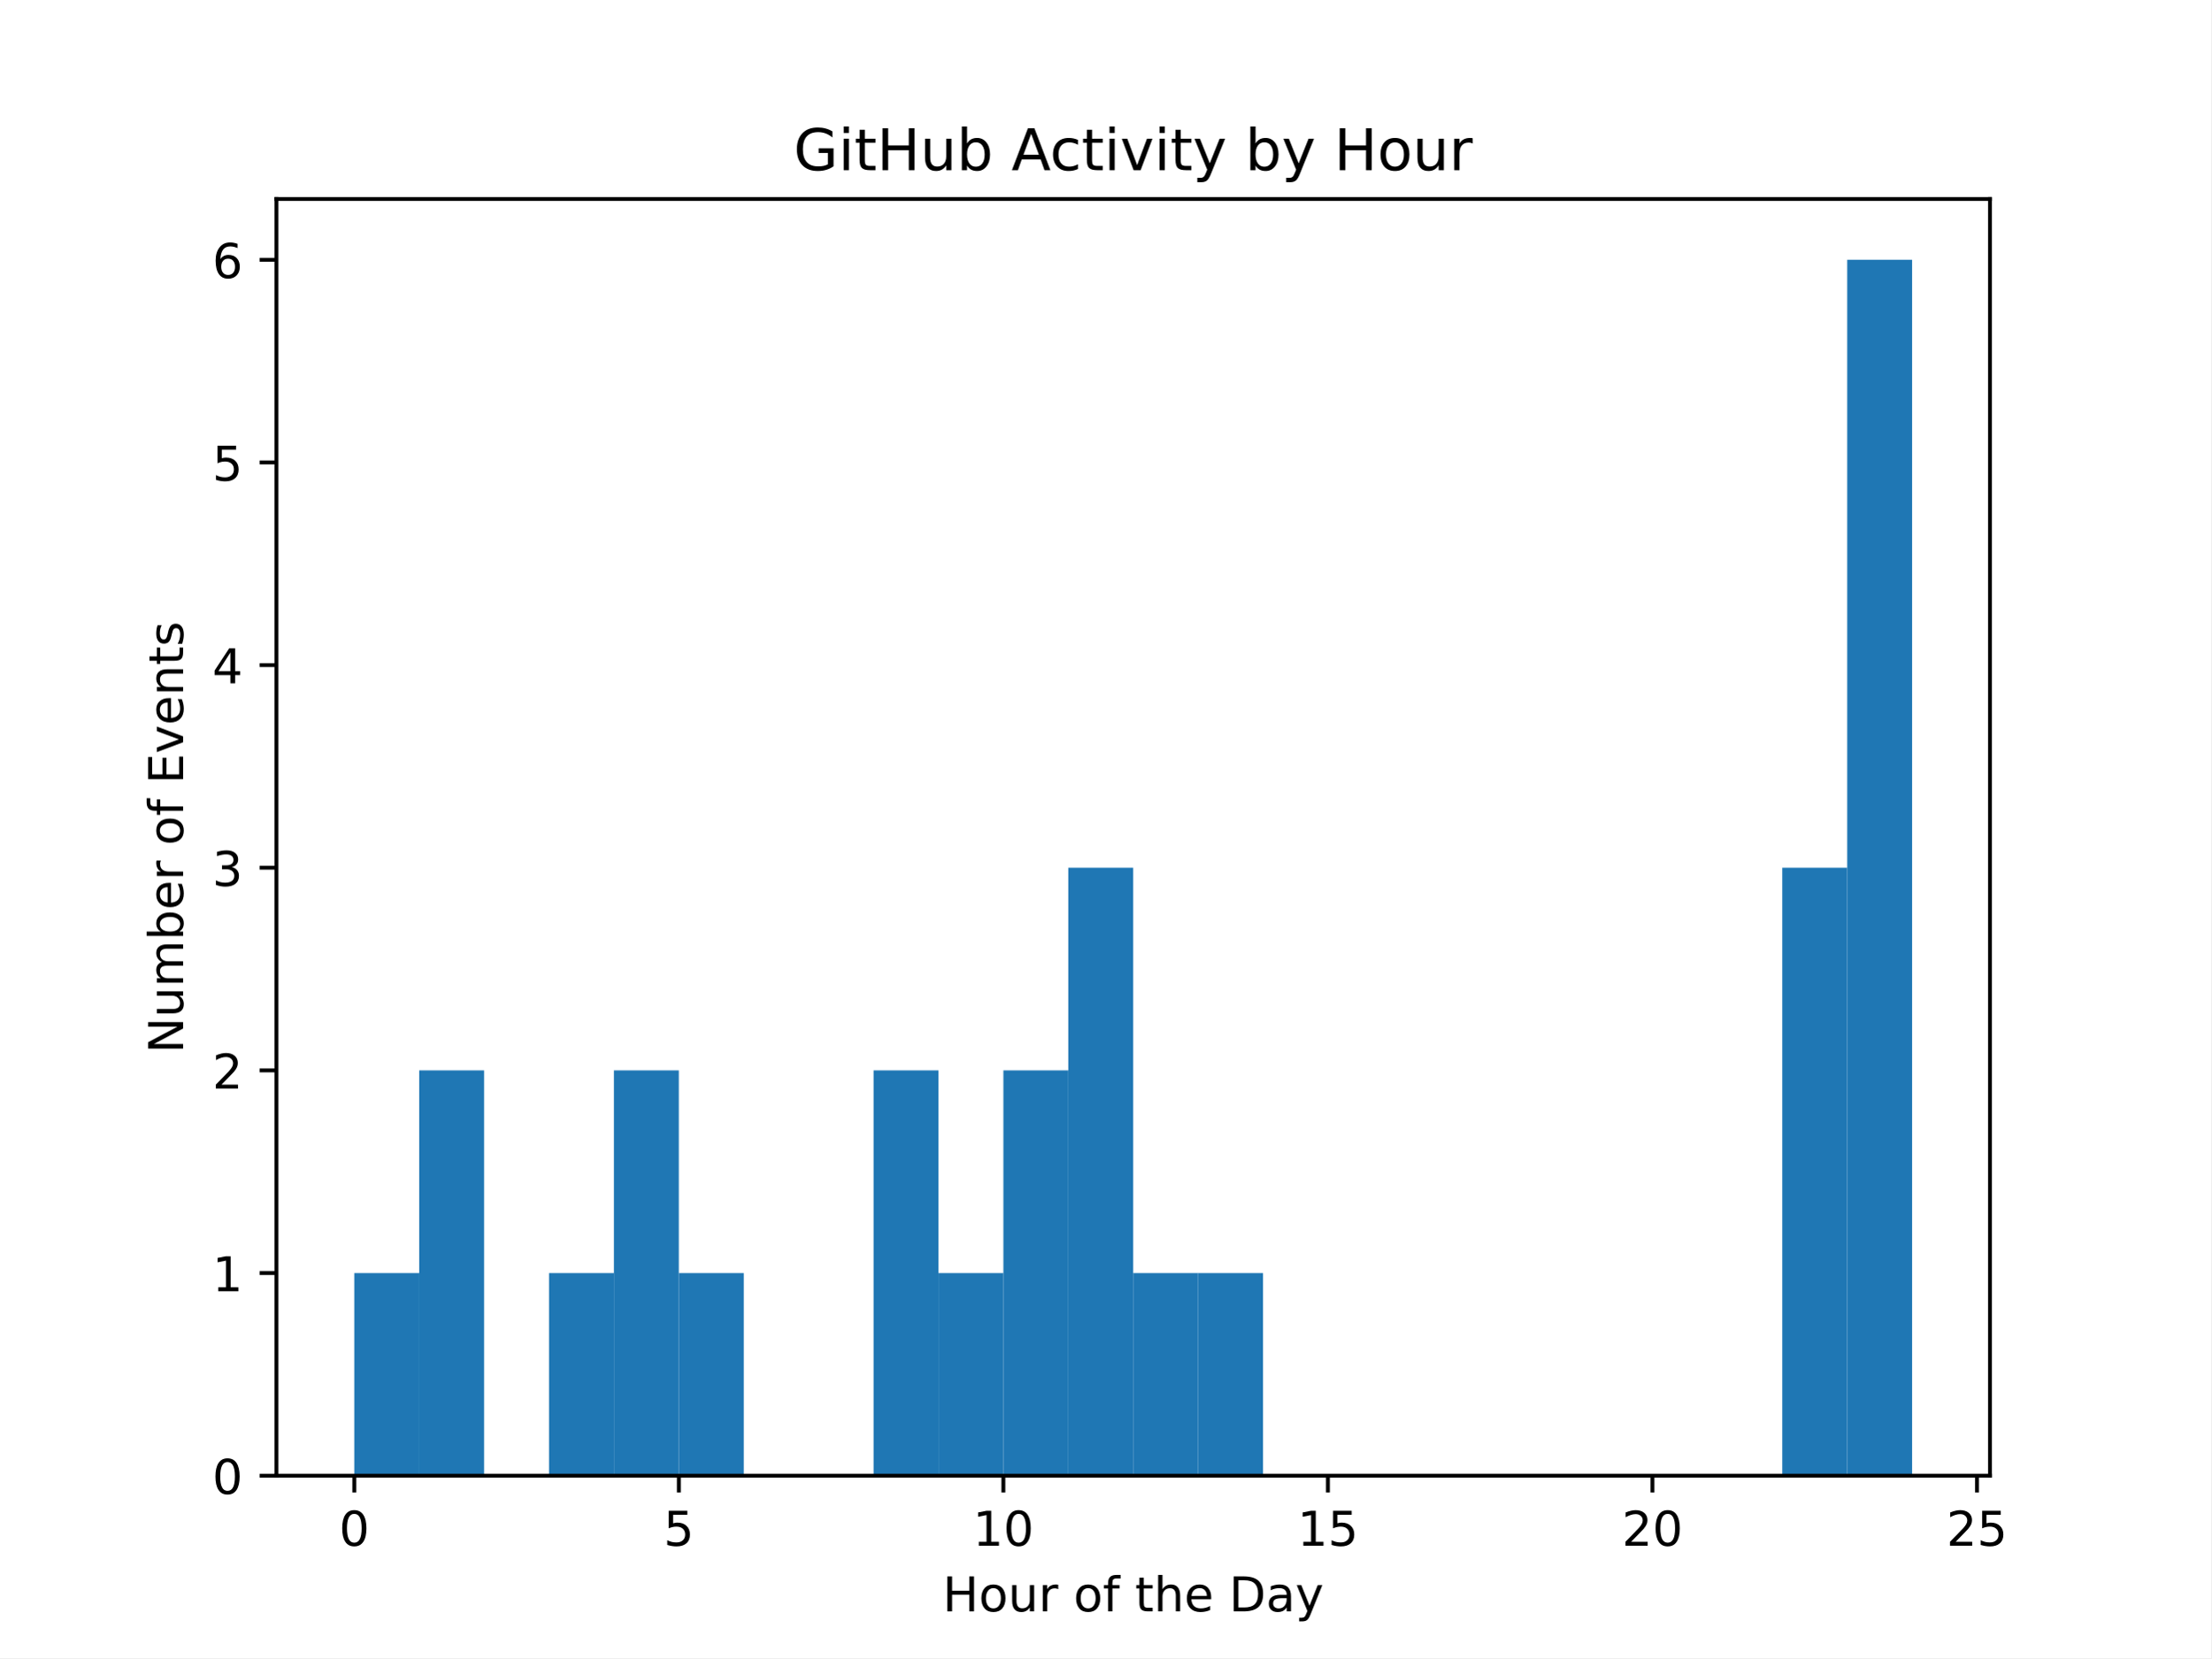
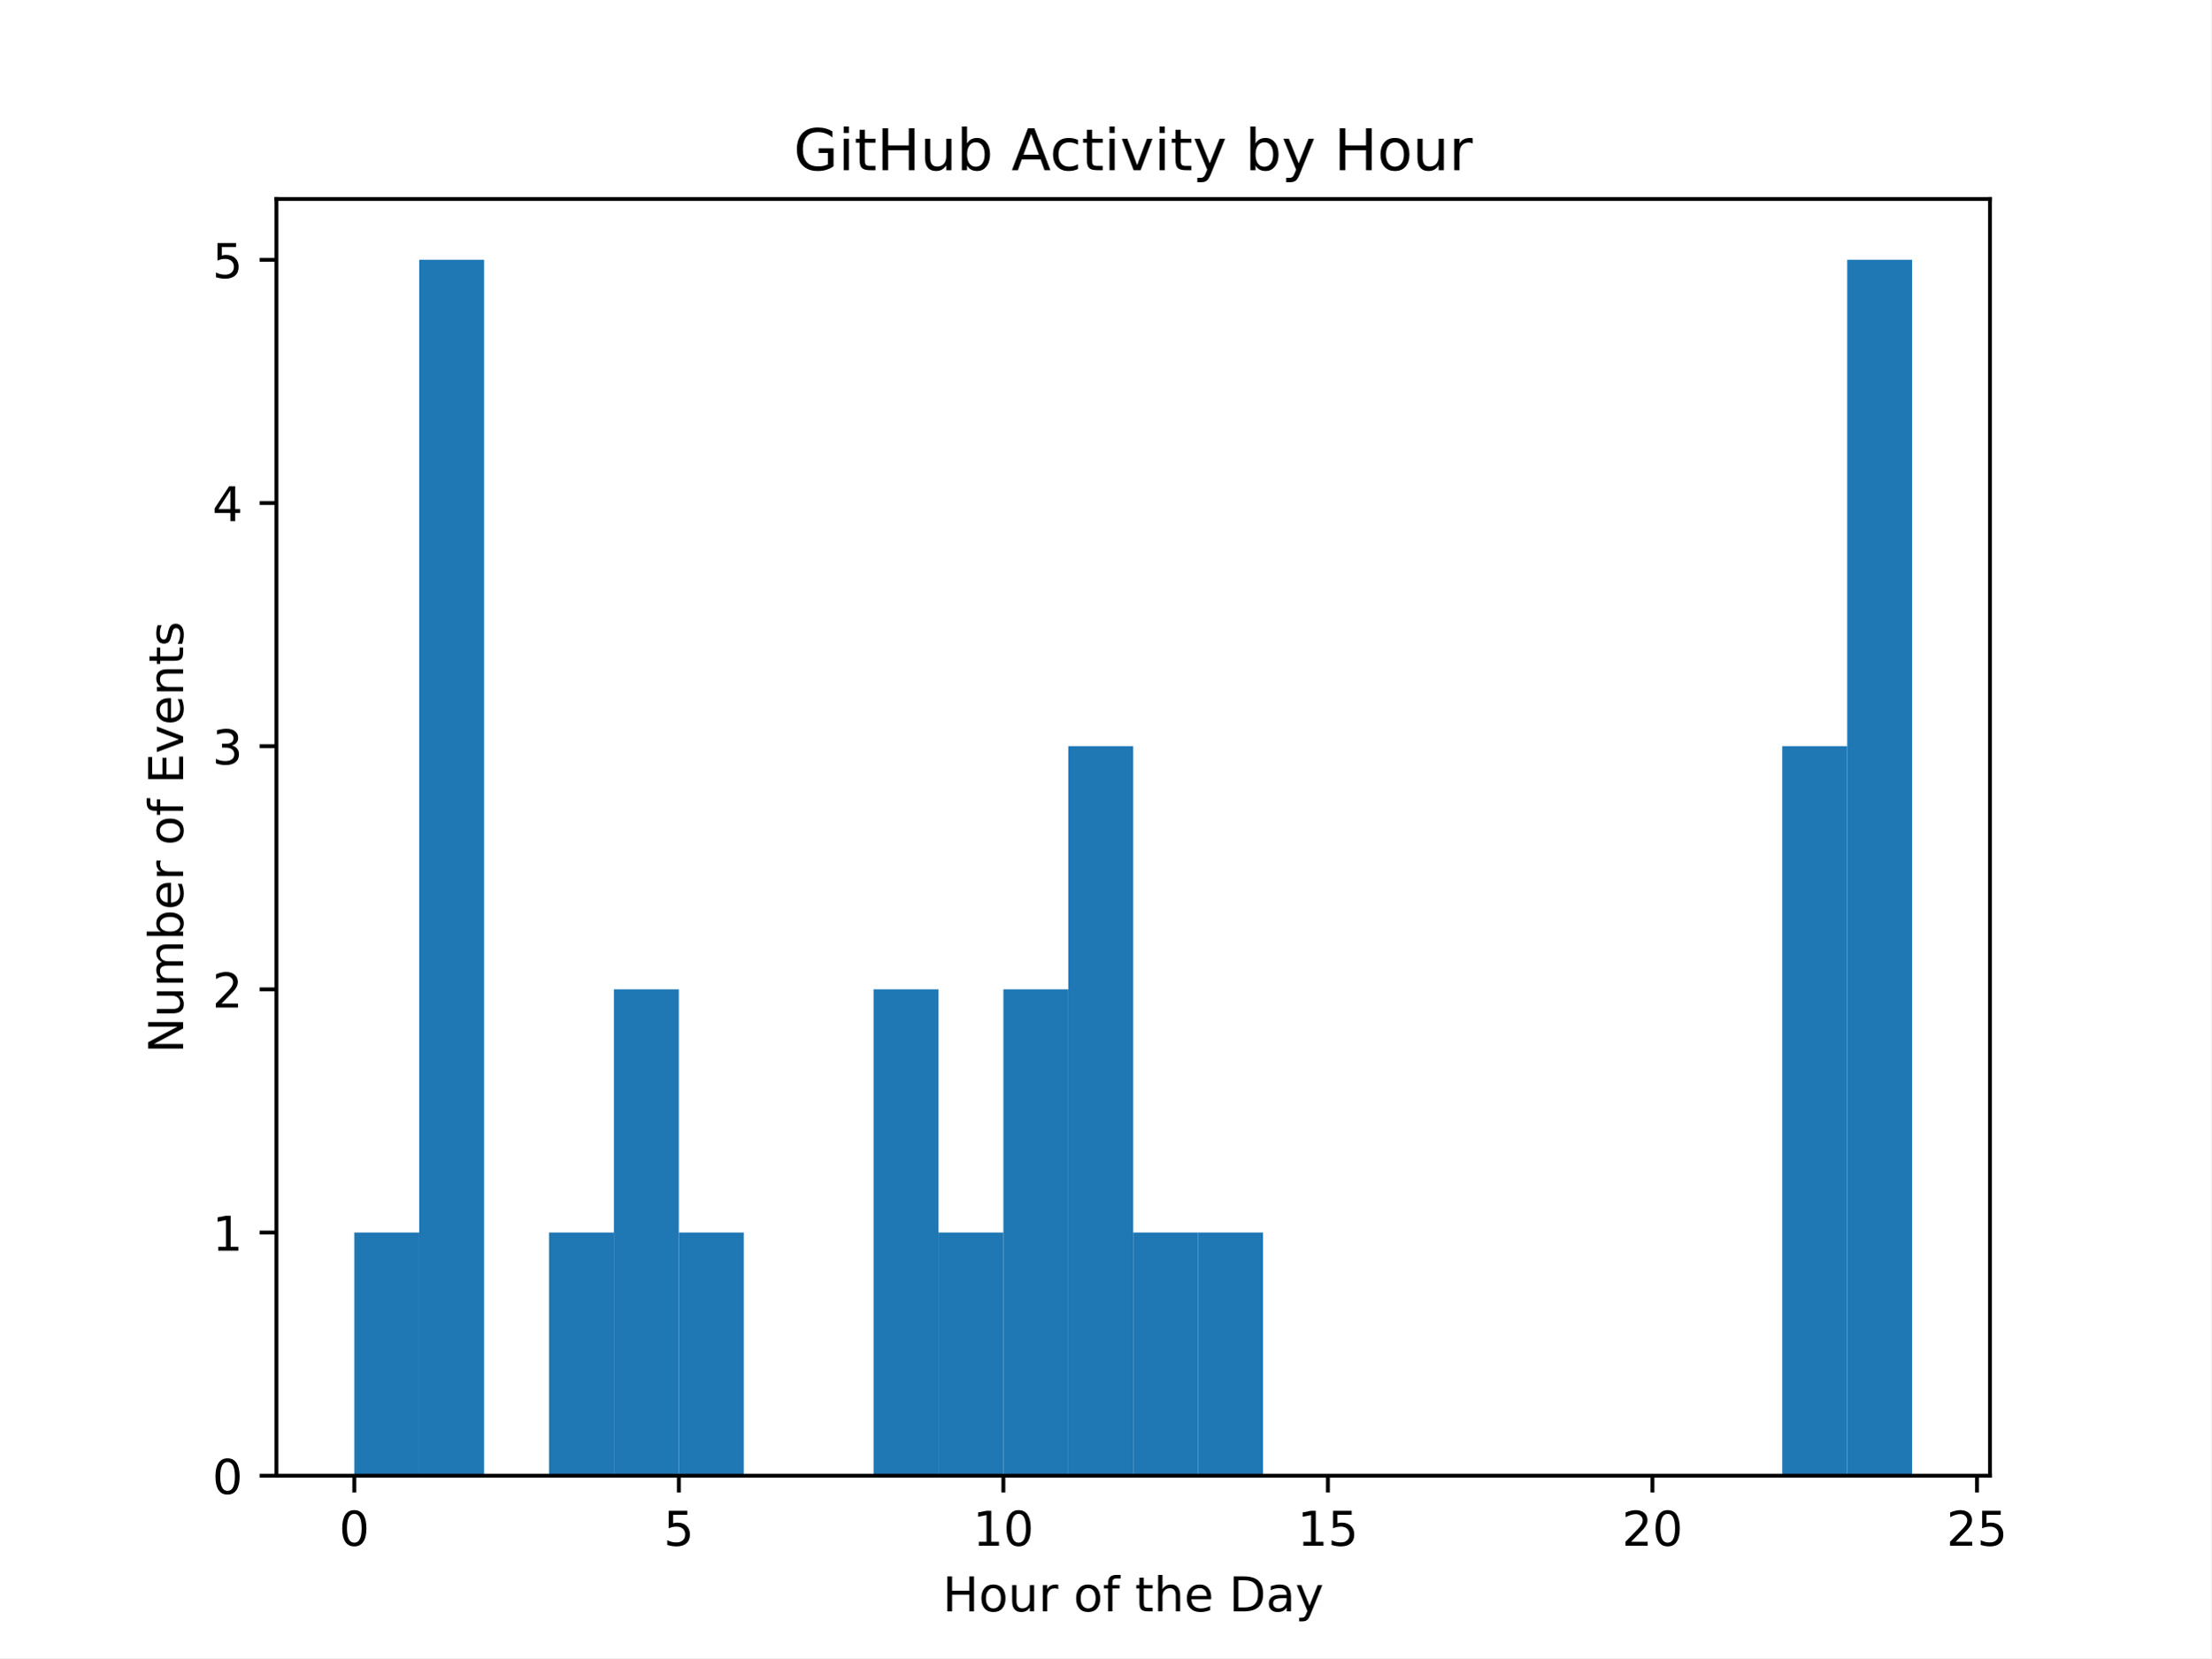
<svg xmlns="http://www.w3.org/2000/svg" xmlns:xlink="http://www.w3.org/1999/xlink" width="460.8pt" height="345.6pt" viewBox="0 0 460.8 345.6" version="1.1">
  <defs>
    <style type="text/css">*{stroke-linejoin: round; stroke-linecap: butt}</style>
  </defs>
  <g id="figure_1">
    <g id="patch_1">
      <path d="M 0 345.6  L 460.8 345.6  L 460.8 0  L 0 0  z " style="fill: #ffffff" />
    </g>
    <g id="axes_1">
      <g id="patch_2">
        <path d="M 57.6 307.584  L 414.72 307.584  L 414.72 41.472  L 57.6 41.472  z " style="fill: #ffffff" />
      </g>
      <g id="patch_3">
-         <path d="M 73.833 307.584  L 87.36 307.584  L 87.36 265.344  L 73.833 265.344  z " clip-path="url(#paf61f7982f)" style="fill: #1f77b4" />
+         <path d="M 73.833 307.584  L 87.36 307.584  L 87.36 256.896  L 73.833 256.896  z " clip-path="url(#p5fb754a532)" style="fill: #1f77b4" />
      </g>
      <g id="patch_4">
-         <path d="M 87.36 307.584  L 100.887 307.584  L 100.887 223.104  L 87.36 223.104  z " clip-path="url(#paf61f7982f)" style="fill: #1f77b4" />
+         <path d="M 87.36 307.584  L 100.887 307.584  L 100.887 54.144  L 87.36 54.144  z " clip-path="url(#p5fb754a532)" style="fill: #1f77b4" />
      </g>
      <g id="patch_5">
-         <path d="M 100.887 307.584  L 114.415 307.584  L 114.415 307.584  L 100.887 307.584  z " clip-path="url(#paf61f7982f)" style="fill: #1f77b4" />
+         <path d="M 100.887 307.584  L 114.415 307.584  L 114.415 307.584  L 100.887 307.584  z " clip-path="url(#p5fb754a532)" style="fill: #1f77b4" />
      </g>
      <g id="patch_6">
-         <path d="M 114.415 307.584  L 127.942 307.584  L 127.942 265.344  L 114.415 265.344  z " clip-path="url(#paf61f7982f)" style="fill: #1f77b4" />
+         <path d="M 114.415 307.584  L 127.942 307.584  L 127.942 256.896  L 114.415 256.896  z " clip-path="url(#p5fb754a532)" style="fill: #1f77b4" />
      </g>
      <g id="patch_7">
-         <path d="M 127.942 307.584  L 141.469 307.584  L 141.469 223.104  L 127.942 223.104  z " clip-path="url(#paf61f7982f)" style="fill: #1f77b4" />
+         <path d="M 127.942 307.584  L 141.469 307.584  L 141.469 206.208  L 127.942 206.208  z " clip-path="url(#p5fb754a532)" style="fill: #1f77b4" />
      </g>
      <g id="patch_8">
-         <path d="M 141.469 307.584  L 154.996 307.584  L 154.996 265.344  L 141.469 265.344  z " clip-path="url(#paf61f7982f)" style="fill: #1f77b4" />
+         <path d="M 141.469 307.584  L 154.996 307.584  L 154.996 256.896  L 141.469 256.896  z " clip-path="url(#p5fb754a532)" style="fill: #1f77b4" />
      </g>
      <g id="patch_9">
-         <path d="M 154.996 307.584  L 168.524 307.584  L 168.524 307.584  L 154.996 307.584  z " clip-path="url(#paf61f7982f)" style="fill: #1f77b4" />
+         <path d="M 154.996 307.584  L 168.524 307.584  L 168.524 307.584  L 154.996 307.584  z " clip-path="url(#p5fb754a532)" style="fill: #1f77b4" />
      </g>
      <g id="patch_10">
-         <path d="M 168.524 307.584  L 182.051 307.584  L 182.051 307.584  L 168.524 307.584  z " clip-path="url(#paf61f7982f)" style="fill: #1f77b4" />
+         <path d="M 168.524 307.584  L 182.051 307.584  L 182.051 307.584  L 168.524 307.584  z " clip-path="url(#p5fb754a532)" style="fill: #1f77b4" />
      </g>
      <g id="patch_11">
-         <path d="M 182.051 307.584  L 195.578 307.584  L 195.578 223.104  L 182.051 223.104  z " clip-path="url(#paf61f7982f)" style="fill: #1f77b4" />
+         <path d="M 182.051 307.584  L 195.578 307.584  L 195.578 206.208  L 182.051 206.208  z " clip-path="url(#p5fb754a532)" style="fill: #1f77b4" />
      </g>
      <g id="patch_12">
-         <path d="M 195.578 307.584  L 209.105 307.584  L 209.105 265.344  L 195.578 265.344  z " clip-path="url(#paf61f7982f)" style="fill: #1f77b4" />
+         <path d="M 195.578 307.584  L 209.105 307.584  L 209.105 256.896  L 195.578 256.896  z " clip-path="url(#p5fb754a532)" style="fill: #1f77b4" />
      </g>
      <g id="patch_13">
-         <path d="M 209.105 307.584  L 222.633 307.584  L 222.633 223.104  L 209.105 223.104  z " clip-path="url(#paf61f7982f)" style="fill: #1f77b4" />
+         <path d="M 209.105 307.584  L 222.633 307.584  L 222.633 206.208  L 209.105 206.208  z " clip-path="url(#p5fb754a532)" style="fill: #1f77b4" />
      </g>
      <g id="patch_14">
-         <path d="M 222.633 307.584  L 236.16 307.584  L 236.16 180.864  L 222.633 180.864  z " clip-path="url(#paf61f7982f)" style="fill: #1f77b4" />
+         <path d="M 222.633 307.584  L 236.16 307.584  L 236.16 155.52  L 222.633 155.52  z " clip-path="url(#p5fb754a532)" style="fill: #1f77b4" />
      </g>
      <g id="patch_15">
-         <path d="M 236.16 307.584  L 249.687 307.584  L 249.687 265.344  L 236.16 265.344  z " clip-path="url(#paf61f7982f)" style="fill: #1f77b4" />
+         <path d="M 236.16 307.584  L 249.687 307.584  L 249.687 256.896  L 236.16 256.896  z " clip-path="url(#p5fb754a532)" style="fill: #1f77b4" />
      </g>
      <g id="patch_16">
-         <path d="M 249.687 307.584  L 263.215 307.584  L 263.215 265.344  L 249.687 265.344  z " clip-path="url(#paf61f7982f)" style="fill: #1f77b4" />
+         <path d="M 249.687 307.584  L 263.215 307.584  L 263.215 256.896  L 249.687 256.896  z " clip-path="url(#p5fb754a532)" style="fill: #1f77b4" />
      </g>
      <g id="patch_17">
-         <path d="M 263.215 307.584  L 276.742 307.584  L 276.742 307.584  L 263.215 307.584  z " clip-path="url(#paf61f7982f)" style="fill: #1f77b4" />
+         <path d="M 263.215 307.584  L 276.742 307.584  L 276.742 307.584  L 263.215 307.584  z " clip-path="url(#p5fb754a532)" style="fill: #1f77b4" />
      </g>
      <g id="patch_18">
-         <path d="M 276.742 307.584  L 290.269 307.584  L 290.269 307.584  L 276.742 307.584  z " clip-path="url(#paf61f7982f)" style="fill: #1f77b4" />
+         <path d="M 276.742 307.584  L 290.269 307.584  L 290.269 307.584  L 276.742 307.584  z " clip-path="url(#p5fb754a532)" style="fill: #1f77b4" />
      </g>
      <g id="patch_19">
-         <path d="M 290.269 307.584  L 303.796 307.584  L 303.796 307.584  L 290.269 307.584  z " clip-path="url(#paf61f7982f)" style="fill: #1f77b4" />
+         <path d="M 290.269 307.584  L 303.796 307.584  L 303.796 307.584  L 290.269 307.584  z " clip-path="url(#p5fb754a532)" style="fill: #1f77b4" />
      </g>
      <g id="patch_20">
-         <path d="M 303.796 307.584  L 317.324 307.584  L 317.324 307.584  L 303.796 307.584  z " clip-path="url(#paf61f7982f)" style="fill: #1f77b4" />
+         <path d="M 303.796 307.584  L 317.324 307.584  L 317.324 307.584  L 303.796 307.584  z " clip-path="url(#p5fb754a532)" style="fill: #1f77b4" />
      </g>
      <g id="patch_21">
-         <path d="M 317.324 307.584  L 330.851 307.584  L 330.851 307.584  L 317.324 307.584  z " clip-path="url(#paf61f7982f)" style="fill: #1f77b4" />
+         <path d="M 317.324 307.584  L 330.851 307.584  L 330.851 307.584  L 317.324 307.584  z " clip-path="url(#p5fb754a532)" style="fill: #1f77b4" />
      </g>
      <g id="patch_22">
-         <path d="M 330.851 307.584  L 344.378 307.584  L 344.378 307.584  L 330.851 307.584  z " clip-path="url(#paf61f7982f)" style="fill: #1f77b4" />
+         <path d="M 330.851 307.584  L 344.378 307.584  L 344.378 307.584  L 330.851 307.584  z " clip-path="url(#p5fb754a532)" style="fill: #1f77b4" />
      </g>
      <g id="patch_23">
-         <path d="M 344.378 307.584  L 357.905 307.584  L 357.905 307.584  L 344.378 307.584  z " clip-path="url(#paf61f7982f)" style="fill: #1f77b4" />
+         <path d="M 344.378 307.584  L 357.905 307.584  L 357.905 307.584  L 344.378 307.584  z " clip-path="url(#p5fb754a532)" style="fill: #1f77b4" />
      </g>
      <g id="patch_24">
-         <path d="M 357.905 307.584  L 371.433 307.584  L 371.433 307.584  L 357.905 307.584  z " clip-path="url(#paf61f7982f)" style="fill: #1f77b4" />
+         <path d="M 357.905 307.584  L 371.433 307.584  L 371.433 307.584  L 357.905 307.584  z " clip-path="url(#p5fb754a532)" style="fill: #1f77b4" />
      </g>
      <g id="patch_25">
-         <path d="M 371.433 307.584  L 384.96 307.584  L 384.96 180.864  L 371.433 180.864  z " clip-path="url(#paf61f7982f)" style="fill: #1f77b4" />
+         <path d="M 371.433 307.584  L 384.96 307.584  L 384.96 155.52  L 371.433 155.52  z " clip-path="url(#p5fb754a532)" style="fill: #1f77b4" />
      </g>
      <g id="patch_26">
-         <path d="M 384.96 307.584  L 398.487 307.584  L 398.487 54.144  L 384.96 54.144  z " clip-path="url(#paf61f7982f)" style="fill: #1f77b4" />
+         <path d="M 384.96 307.584  L 398.487 307.584  L 398.487 54.144  L 384.96 54.144  z " clip-path="url(#p5fb754a532)" style="fill: #1f77b4" />
      </g>
      <g id="matplotlib.axis_1">
        <g id="xtick_1">
          <g id="line2d_1">
            <defs>
-               <path id="mbc56ede53b" d="M 0 0  L 0 3.5  " style="stroke: #000000; stroke-width: 0.8" />
+               <path id="m146d9df04e" d="M 0 0  L 0 3.5  " style="stroke: #000000; stroke-width: 0.8" />
            </defs>
            <g>
-               <use xlink:href="#mbc56ede53b" x="73.833" y="307.584" style="stroke: #000000; stroke-width: 0.8" />
+               <use xlink:href="#m146d9df04e" x="73.833" y="307.584" style="stroke: #000000; stroke-width: 0.8" />
            </g>
          </g>
          <g id="text_1">
            <g transform="translate(70.65148 322.1824) scale(0.1 -0.1)">
              <defs>
                <path id="DejaVuSans-30" d="M 2034 4250  Q 1547 4250 1301 3770  Q 1056 3291 1056 2328  Q 1056 1369 1301 889  Q 1547 409 2034 409  Q 2525 409 2770 889  Q 3016 1369 3016 2328  Q 3016 3291 2770 3770  Q 2525 4250 2034 4250  z M 2034 4750  Q 2819 4750 3233 4129  Q 3647 3509 3647 2328  Q 3647 1150 3233 529  Q 2819 -91 2034 -91  Q 1250 -91 836 529  Q 422 1150 422 2328  Q 422 3509 836 4129  Q 1250 4750 2034 4750  z " transform="scale(0.015625)" />
              </defs>
              <use xlink:href="#DejaVuSans-30" />
            </g>
          </g>
        </g>
        <g id="xtick_2">
          <g id="line2d_2">
            <g>
-               <use xlink:href="#mbc56ede53b" x="141.469" y="307.584" style="stroke: #000000; stroke-width: 0.8" />
+               <use xlink:href="#m146d9df04e" x="141.469" y="307.584" style="stroke: #000000; stroke-width: 0.8" />
            </g>
          </g>
          <g id="text_2">
            <g transform="translate(138.2878 322.1824) scale(0.1 -0.1)">
              <defs>
                <path id="DejaVuSans-35" d="M 691 4666  L 3169 4666  L 3169 4134  L 1269 4134  L 1269 2991  Q 1406 3038 1543 3061  Q 1681 3084 1819 3084  Q 2600 3084 3056 2656  Q 3513 2228 3513 1497  Q 3513 744 3044 326  Q 2575 -91 1722 -91  Q 1428 -91 1123 -41  Q 819 9 494 109  L 494 744  Q 775 591 1075 516  Q 1375 441 1709 441  Q 2250 441 2565 725  Q 2881 1009 2881 1497  Q 2881 1984 2565 2268  Q 2250 2553 1709 2553  Q 1456 2553 1204 2497  Q 953 2441 691 2322  L 691 4666  z " transform="scale(0.015625)" />
              </defs>
              <use xlink:href="#DejaVuSans-35" />
            </g>
          </g>
        </g>
        <g id="xtick_3">
          <g id="line2d_3">
            <g>
-               <use xlink:href="#mbc56ede53b" x="209.105" y="307.584" style="stroke: #000000; stroke-width: 0.8" />
+               <use xlink:href="#m146d9df04e" x="209.105" y="307.584" style="stroke: #000000; stroke-width: 0.8" />
            </g>
          </g>
          <g id="text_3">
            <g transform="translate(202.743 322.1824) scale(0.1 -0.1)">
              <defs>
                <path id="DejaVuSans-31" d="M 794 531  L 1825 531  L 1825 4091  L 703 3866  L 703 4441  L 1819 4666  L 2450 4666  L 2450 531  L 3481 531  L 3481 0  L 794 0  L 794 531  z " transform="scale(0.015625)" />
              </defs>
              <use xlink:href="#DejaVuSans-31" />
              <use xlink:href="#DejaVuSans-30" transform="translate(63.62305 0)" />
            </g>
          </g>
        </g>
        <g id="xtick_4">
          <g id="line2d_4">
            <g>
-               <use xlink:href="#mbc56ede53b" x="276.742" y="307.584" style="stroke: #000000; stroke-width: 0.8" />
+               <use xlink:href="#m146d9df04e" x="276.742" y="307.584" style="stroke: #000000; stroke-width: 0.8" />
            </g>
          </g>
          <g id="text_4">
            <g transform="translate(270.3793 322.1824) scale(0.1 -0.1)">
              <use xlink:href="#DejaVuSans-31" />
              <use xlink:href="#DejaVuSans-35" transform="translate(63.62305 0)" />
            </g>
          </g>
        </g>
        <g id="xtick_5">
          <g id="line2d_5">
            <g>
-               <use xlink:href="#mbc56ede53b" x="344.378" y="307.584" style="stroke: #000000; stroke-width: 0.8" />
+               <use xlink:href="#m146d9df04e" x="344.378" y="307.584" style="stroke: #000000; stroke-width: 0.8" />
            </g>
          </g>
          <g id="text_5">
            <g transform="translate(338.0157 322.1824) scale(0.1 -0.1)">
              <defs>
                <path id="DejaVuSans-32" d="M 1228 531  L 3431 531  L 3431 0  L 469 0  L 469 531  Q 828 903 1448 1529  Q 2069 2156 2228 2338  Q 2531 2678 2651 2914  Q 2772 3150 2772 3378  Q 2772 3750 2511 3984  Q 2250 4219 1831 4219  Q 1534 4219 1204 4116  Q 875 4013 500 3803  L 500 4441  Q 881 4594 1212 4672  Q 1544 4750 1819 4750  Q 2544 4750 2975 4387  Q 3406 4025 3406 3419  Q 3406 3131 3298 2873  Q 3191 2616 2906 2266  Q 2828 2175 2409 1742  Q 1991 1309 1228 531  z " transform="scale(0.015625)" />
              </defs>
              <use xlink:href="#DejaVuSans-32" />
              <use xlink:href="#DejaVuSans-30" transform="translate(63.62305 0)" />
            </g>
          </g>
        </g>
        <g id="xtick_6">
          <g id="line2d_6">
            <g>
-               <use xlink:href="#mbc56ede53b" x="412.015" y="307.584" style="stroke: #000000; stroke-width: 0.8" />
+               <use xlink:href="#m146d9df04e" x="412.015" y="307.584" style="stroke: #000000; stroke-width: 0.8" />
            </g>
          </g>
          <g id="text_6">
            <g transform="translate(405.652 322.1824) scale(0.1 -0.1)">
              <use xlink:href="#DejaVuSans-32" />
              <use xlink:href="#DejaVuSans-35" transform="translate(63.62305 0)" />
            </g>
          </g>
        </g>
        <g id="text_7">
          <g transform="translate(196.4506 335.8606) scale(0.1 -0.1)">
            <defs>
              <path id="DejaVuSans-48" d="M 628 4666  L 1259 4666  L 1259 2753  L 3553 2753  L 3553 4666  L 4184 4666  L 4184 0  L 3553 0  L 3553 2222  L 1259 2222  L 1259 0  L 628 0  L 628 4666  z " transform="scale(0.015625)" />
              <path id="DejaVuSans-6f" d="M 1959 3097  Q 1497 3097 1228 2736  Q 959 2375 959 1747  Q 959 1119 1226 758  Q 1494 397 1959 397  Q 2419 397 2687 759  Q 2956 1122 2956 1747  Q 2956 2369 2687 2733  Q 2419 3097 1959 3097  z M 1959 3584  Q 2709 3584 3137 3096  Q 3566 2609 3566 1747  Q 3566 888 3137 398  Q 2709 -91 1959 -91  Q 1206 -91 779 398  Q 353 888 353 1747  Q 353 2609 779 3096  Q 1206 3584 1959 3584  z " transform="scale(0.015625)" />
              <path id="DejaVuSans-75" d="M 544 1381  L 544 3500  L 1119 3500  L 1119 1403  Q 1119 906 1312 657  Q 1506 409 1894 409  Q 2359 409 2629 706  Q 2900 1003 2900 1516  L 2900 3500  L 3475 3500  L 3475 0  L 2900 0  L 2900 538  Q 2691 219 2414 64  Q 2138 -91 1772 -91  Q 1169 -91 856 284  Q 544 659 544 1381  z M 1991 3584  L 1991 3584  z " transform="scale(0.015625)" />
              <path id="DejaVuSans-72" d="M 2631 2963  Q 2534 3019 2420 3045  Q 2306 3072 2169 3072  Q 1681 3072 1420 2755  Q 1159 2438 1159 1844  L 1159 0  L 581 0  L 581 3500  L 1159 3500  L 1159 2956  Q 1341 3275 1631 3429  Q 1922 3584 2338 3584  Q 2397 3584 2469 3576  Q 2541 3569 2628 3553  L 2631 2963  z " transform="scale(0.015625)" />
              <path id="DejaVuSans-20" transform="scale(0.015625)" />
              <path id="DejaVuSans-66" d="M 2375 4863  L 2375 4384  L 1825 4384  Q 1516 4384 1395 4259  Q 1275 4134 1275 3809  L 1275 3500  L 2222 3500  L 2222 3053  L 1275 3053  L 1275 0  L 697 0  L 697 3053  L 147 3053  L 147 3500  L 697 3500  L 697 3744  Q 697 4328 969 4595  Q 1241 4863 1831 4863  L 2375 4863  z " transform="scale(0.015625)" />
              <path id="DejaVuSans-74" d="M 1172 4494  L 1172 3500  L 2356 3500  L 2356 3053  L 1172 3053  L 1172 1153  Q 1172 725 1289 603  Q 1406 481 1766 481  L 2356 481  L 2356 0  L 1766 0  Q 1100 0 847 248  Q 594 497 594 1153  L 594 3053  L 172 3053  L 172 3500  L 594 3500  L 594 4494  L 1172 4494  z " transform="scale(0.015625)" />
              <path id="DejaVuSans-68" d="M 3513 2113  L 3513 0  L 2938 0  L 2938 2094  Q 2938 2591 2744 2837  Q 2550 3084 2163 3084  Q 1697 3084 1428 2787  Q 1159 2491 1159 1978  L 1159 0  L 581 0  L 581 4863  L 1159 4863  L 1159 2956  Q 1366 3272 1645 3428  Q 1925 3584 2291 3584  Q 2894 3584 3203 3211  Q 3513 2838 3513 2113  z " transform="scale(0.015625)" />
              <path id="DejaVuSans-65" d="M 3597 1894  L 3597 1613  L 953 1613  Q 991 1019 1311 708  Q 1631 397 2203 397  Q 2534 397 2845 478  Q 3156 559 3463 722  L 3463 178  Q 3153 47 2828 -22  Q 2503 -91 2169 -91  Q 1331 -91 842 396  Q 353 884 353 1716  Q 353 2575 817 3079  Q 1281 3584 2069 3584  Q 2775 3584 3186 3129  Q 3597 2675 3597 1894  z M 3022 2063  Q 3016 2534 2758 2815  Q 2500 3097 2075 3097  Q 1594 3097 1305 2825  Q 1016 2553 972 2059  L 3022 2063  z " transform="scale(0.015625)" />
              <path id="DejaVuSans-44" d="M 1259 4147  L 1259 519  L 2022 519  Q 2988 519 3436 956  Q 3884 1394 3884 2338  Q 3884 3275 3436 3711  Q 2988 4147 2022 4147  L 1259 4147  z M 628 4666  L 1925 4666  Q 3281 4666 3915 4102  Q 4550 3538 4550 2338  Q 4550 1131 3912 565  Q 3275 0 1925 0  L 628 0  L 628 4666  z " transform="scale(0.015625)" />
              <path id="DejaVuSans-61" d="M 2194 1759  Q 1497 1759 1228 1600  Q 959 1441 959 1056  Q 959 750 1161 570  Q 1363 391 1709 391  Q 2188 391 2477 730  Q 2766 1069 2766 1631  L 2766 1759  L 2194 1759  z M 3341 1997  L 3341 0  L 2766 0  L 2766 531  Q 2569 213 2275 61  Q 1981 -91 1556 -91  Q 1019 -91 701 211  Q 384 513 384 1019  Q 384 1609 779 1909  Q 1175 2209 1959 2209  L 2766 2209  L 2766 2266  Q 2766 2663 2505 2880  Q 2244 3097 1772 3097  Q 1472 3097 1187 3025  Q 903 2953 641 2809  L 641 3341  Q 956 3463 1253 3523  Q 1550 3584 1831 3584  Q 2591 3584 2966 3190  Q 3341 2797 3341 1997  z " transform="scale(0.015625)" />
              <path id="DejaVuSans-79" d="M 2059 -325  Q 1816 -950 1584 -1140  Q 1353 -1331 966 -1331  L 506 -1331  L 506 -850  L 844 -850  Q 1081 -850 1212 -737  Q 1344 -625 1503 -206  L 1606 56  L 191 3500  L 800 3500  L 1894 763  L 2988 3500  L 3597 3500  L 2059 -325  z " transform="scale(0.015625)" />
            </defs>
            <use xlink:href="#DejaVuSans-48" />
            <use xlink:href="#DejaVuSans-6f" transform="translate(75.19531 0)" />
            <use xlink:href="#DejaVuSans-75" transform="translate(136.377 0)" />
            <use xlink:href="#DejaVuSans-72" transform="translate(199.7559 0)" />
            <use xlink:href="#DejaVuSans-20" transform="translate(240.8691 0)" />
            <use xlink:href="#DejaVuSans-6f" transform="translate(272.6562 0)" />
            <use xlink:href="#DejaVuSans-66" transform="translate(333.8379 0)" />
            <use xlink:href="#DejaVuSans-20" transform="translate(369.043 0)" />
            <use xlink:href="#DejaVuSans-74" transform="translate(400.8301 0)" />
            <use xlink:href="#DejaVuSans-68" transform="translate(440.0391 0)" />
            <use xlink:href="#DejaVuSans-65" transform="translate(503.418 0)" />
            <use xlink:href="#DejaVuSans-20" transform="translate(564.9414 0)" />
            <use xlink:href="#DejaVuSans-44" transform="translate(596.7285 0)" />
            <use xlink:href="#DejaVuSans-61" transform="translate(673.7305 0)" />
            <use xlink:href="#DejaVuSans-79" transform="translate(735.0098 0)" />
          </g>
        </g>
      </g>
      <g id="matplotlib.axis_2">
        <g id="ytick_1">
          <g id="line2d_7">
            <defs>
-               <path id="m225df4c29c" d="M 0 0  L -3.5 0  " style="stroke: #000000; stroke-width: 0.8" />
+               <path id="m3226c5ca33" d="M 0 0  L -3.5 0  " style="stroke: #000000; stroke-width: 0.8" />
            </defs>
            <g>
-               <use xlink:href="#m225df4c29c" x="57.6" y="307.584" style="stroke: #000000; stroke-width: 0.8" />
+               <use xlink:href="#m3226c5ca33" x="57.6" y="307.584" style="stroke: #000000; stroke-width: 0.8" />
            </g>
          </g>
          <g id="text_8">
            <g transform="translate(44.2375 311.3832) scale(0.1 -0.1)">
              <use xlink:href="#DejaVuSans-30" />
            </g>
          </g>
        </g>
        <g id="ytick_2">
          <g id="line2d_8">
            <g>
-               <use xlink:href="#m225df4c29c" x="57.6" y="265.344" style="stroke: #000000; stroke-width: 0.8" />
+               <use xlink:href="#m3226c5ca33" x="57.6" y="256.896" style="stroke: #000000; stroke-width: 0.8" />
            </g>
          </g>
          <g id="text_9">
-             <g transform="translate(44.2375 269.1432) scale(0.1 -0.1)">
+             <g transform="translate(44.2375 260.6952) scale(0.1 -0.1)">
              <use xlink:href="#DejaVuSans-31" />
            </g>
          </g>
        </g>
        <g id="ytick_3">
          <g id="line2d_9">
            <g>
-               <use xlink:href="#m225df4c29c" x="57.6" y="223.104" style="stroke: #000000; stroke-width: 0.8" />
+               <use xlink:href="#m3226c5ca33" x="57.6" y="206.208" style="stroke: #000000; stroke-width: 0.8" />
            </g>
          </g>
          <g id="text_10">
-             <g transform="translate(44.2375 226.9032) scale(0.1 -0.1)">
+             <g transform="translate(44.2375 210.0072) scale(0.1 -0.1)">
              <use xlink:href="#DejaVuSans-32" />
            </g>
          </g>
        </g>
        <g id="ytick_4">
          <g id="line2d_10">
            <g>
-               <use xlink:href="#m225df4c29c" x="57.6" y="180.864" style="stroke: #000000; stroke-width: 0.8" />
+               <use xlink:href="#m3226c5ca33" x="57.6" y="155.52" style="stroke: #000000; stroke-width: 0.8" />
            </g>
          </g>
          <g id="text_11">
-             <g transform="translate(44.2375 184.6632) scale(0.1 -0.1)">
+             <g transform="translate(44.2375 159.3192) scale(0.1 -0.1)">
              <defs>
                <path id="DejaVuSans-33" d="M 2597 2516  Q 3050 2419 3304 2112  Q 3559 1806 3559 1356  Q 3559 666 3084 287  Q 2609 -91 1734 -91  Q 1441 -91 1130 -33  Q 819 25 488 141  L 488 750  Q 750 597 1062 519  Q 1375 441 1716 441  Q 2309 441 2620 675  Q 2931 909 2931 1356  Q 2931 1769 2642 2001  Q 2353 2234 1838 2234  L 1294 2234  L 1294 2753  L 1863 2753  Q 2328 2753 2575 2939  Q 2822 3125 2822 3475  Q 2822 3834 2567 4026  Q 2313 4219 1838 4219  Q 1578 4219 1281 4162  Q 984 4106 628 3988  L 628 4550  Q 988 4650 1302 4700  Q 1616 4750 1894 4750  Q 2613 4750 3031 4423  Q 3450 4097 3450 3541  Q 3450 3153 3228 2886  Q 3006 2619 2597 2516  z " transform="scale(0.015625)" />
              </defs>
              <use xlink:href="#DejaVuSans-33" />
            </g>
          </g>
        </g>
        <g id="ytick_5">
          <g id="line2d_11">
            <g>
-               <use xlink:href="#m225df4c29c" x="57.6" y="138.624" style="stroke: #000000; stroke-width: 0.8" />
+               <use xlink:href="#m3226c5ca33" x="57.6" y="104.832" style="stroke: #000000; stroke-width: 0.8" />
            </g>
          </g>
          <g id="text_12">
-             <g transform="translate(44.2375 142.4232) scale(0.1 -0.1)">
+             <g transform="translate(44.2375 108.6312) scale(0.1 -0.1)">
              <defs>
                <path id="DejaVuSans-34" d="M 2419 4116  L 825 1625  L 2419 1625  L 2419 4116  z M 2253 4666  L 3047 4666  L 3047 1625  L 3713 1625  L 3713 1100  L 3047 1100  L 3047 0  L 2419 0  L 2419 1100  L 313 1100  L 313 1709  L 2253 4666  z " transform="scale(0.015625)" />
              </defs>
              <use xlink:href="#DejaVuSans-34" />
            </g>
          </g>
        </g>
        <g id="ytick_6">
          <g id="line2d_12">
            <g>
-               <use xlink:href="#m225df4c29c" x="57.6" y="96.384" style="stroke: #000000; stroke-width: 0.8" />
+               <use xlink:href="#m3226c5ca33" x="57.6" y="54.144" style="stroke: #000000; stroke-width: 0.8" />
            </g>
          </g>
          <g id="text_13">
-             <g transform="translate(44.2375 100.1832) scale(0.1 -0.1)">
+             <g transform="translate(44.2375 57.94322) scale(0.1 -0.1)">
              <use xlink:href="#DejaVuSans-35" />
            </g>
          </g>
        </g>
-         <g id="ytick_7">
-           <g id="line2d_13">
-             <g>
-               <use xlink:href="#m225df4c29c" x="57.6" y="54.144" style="stroke: #000000; stroke-width: 0.8" />
-             </g>
-           </g>
-           <g id="text_14">
-             <g transform="translate(44.2375 57.94322) scale(0.1 -0.1)">
-               <defs>
-                 <path id="DejaVuSans-36" d="M 2113 2584  Q 1688 2584 1439 2293  Q 1191 2003 1191 1497  Q 1191 994 1439 701  Q 1688 409 2113 409  Q 2538 409 2786 701  Q 3034 994 3034 1497  Q 3034 2003 2786 2293  Q 2538 2584 2113 2584  z M 3366 4563  L 3366 3988  Q 3128 4100 2886 4159  Q 2644 4219 2406 4219  Q 1781 4219 1451 3797  Q 1122 3375 1075 2522  Q 1259 2794 1537 2939  Q 1816 3084 2150 3084  Q 2853 3084 3261 2657  Q 3669 2231 3669 1497  Q 3669 778 3244 343  Q 2819 -91 2113 -91  Q 1303 -91 875 529  Q 447 1150 447 2328  Q 447 3434 972 4092  Q 1497 4750 2381 4750  Q 2619 4750 2861 4703  Q 3103 4656 3366 4563  z " transform="scale(0.015625)" />
-               </defs>
-               <use xlink:href="#DejaVuSans-36" />
-             </g>
-           </g>
-         </g>
-         <g id="text_15">
+         <g id="text_14">
          <g transform="translate(38.15781 219.5405) rotate(-90) scale(0.1 -0.1)">
            <defs>
              <path id="DejaVuSans-4e" d="M 628 4666  L 1478 4666  L 3547 763  L 3547 4666  L 4159 4666  L 4159 0  L 3309 0  L 1241 3903  L 1241 0  L 628 0  L 628 4666  z " transform="scale(0.015625)" />
              <path id="DejaVuSans-6d" d="M 3328 2828  Q 3544 3216 3844 3400  Q 4144 3584 4550 3584  Q 5097 3584 5394 3201  Q 5691 2819 5691 2113  L 5691 0  L 5113 0  L 5113 2094  Q 5113 2597 4934 2840  Q 4756 3084 4391 3084  Q 3944 3084 3684 2787  Q 3425 2491 3425 1978  L 3425 0  L 2847 0  L 2847 2094  Q 2847 2600 2669 2842  Q 2491 3084 2119 3084  Q 1678 3084 1418 2786  Q 1159 2488 1159 1978  L 1159 0  L 581 0  L 581 3500  L 1159 3500  L 1159 2956  Q 1356 3278 1631 3431  Q 1906 3584 2284 3584  Q 2666 3584 2933 3390  Q 3200 3197 3328 2828  z " transform="scale(0.015625)" />
              <path id="DejaVuSans-62" d="M 3116 1747  Q 3116 2381 2855 2742  Q 2594 3103 2138 3103  Q 1681 3103 1420 2742  Q 1159 2381 1159 1747  Q 1159 1113 1420 752  Q 1681 391 2138 391  Q 2594 391 2855 752  Q 3116 1113 3116 1747  z M 1159 2969  Q 1341 3281 1617 3432  Q 1894 3584 2278 3584  Q 2916 3584 3314 3078  Q 3713 2572 3713 1747  Q 3713 922 3314 415  Q 2916 -91 2278 -91  Q 1894 -91 1617 61  Q 1341 213 1159 525  L 1159 0  L 581 0  L 581 4863  L 1159 4863  L 1159 2969  z " transform="scale(0.015625)" />
              <path id="DejaVuSans-45" d="M 628 4666  L 3578 4666  L 3578 4134  L 1259 4134  L 1259 2753  L 3481 2753  L 3481 2222  L 1259 2222  L 1259 531  L 3634 531  L 3634 0  L 628 0  L 628 4666  z " transform="scale(0.015625)" />
              <path id="DejaVuSans-76" d="M 191 3500  L 800 3500  L 1894 563  L 2988 3500  L 3597 3500  L 2284 0  L 1503 0  L 191 3500  z " transform="scale(0.015625)" />
              <path id="DejaVuSans-6e" d="M 3513 2113  L 3513 0  L 2938 0  L 2938 2094  Q 2938 2591 2744 2837  Q 2550 3084 2163 3084  Q 1697 3084 1428 2787  Q 1159 2491 1159 1978  L 1159 0  L 581 0  L 581 3500  L 1159 3500  L 1159 2956  Q 1366 3272 1645 3428  Q 1925 3584 2291 3584  Q 2894 3584 3203 3211  Q 3513 2838 3513 2113  z " transform="scale(0.015625)" />
              <path id="DejaVuSans-73" d="M 2834 3397  L 2834 2853  Q 2591 2978 2328 3040  Q 2066 3103 1784 3103  Q 1356 3103 1142 2972  Q 928 2841 928 2578  Q 928 2378 1081 2264  Q 1234 2150 1697 2047  L 1894 2003  Q 2506 1872 2764 1633  Q 3022 1394 3022 966  Q 3022 478 2636 193  Q 2250 -91 1575 -91  Q 1294 -91 989 -36  Q 684 19 347 128  L 347 722  Q 666 556 975 473  Q 1284 391 1588 391  Q 1994 391 2212 530  Q 2431 669 2431 922  Q 2431 1156 2273 1281  Q 2116 1406 1581 1522  L 1381 1569  Q 847 1681 609 1914  Q 372 2147 372 2553  Q 372 3047 722 3315  Q 1072 3584 1716 3584  Q 2034 3584 2315 3537  Q 2597 3491 2834 3397  z " transform="scale(0.015625)" />
            </defs>
            <use xlink:href="#DejaVuSans-4e" />
            <use xlink:href="#DejaVuSans-75" transform="translate(74.80469 0)" />
            <use xlink:href="#DejaVuSans-6d" transform="translate(138.1836 0)" />
            <use xlink:href="#DejaVuSans-62" transform="translate(235.5957 0)" />
            <use xlink:href="#DejaVuSans-65" transform="translate(299.0723 0)" />
            <use xlink:href="#DejaVuSans-72" transform="translate(360.5957 0)" />
            <use xlink:href="#DejaVuSans-20" transform="translate(401.709 0)" />
            <use xlink:href="#DejaVuSans-6f" transform="translate(433.4961 0)" />
            <use xlink:href="#DejaVuSans-66" transform="translate(494.6777 0)" />
            <use xlink:href="#DejaVuSans-20" transform="translate(529.8828 0)" />
            <use xlink:href="#DejaVuSans-45" transform="translate(561.6699 0)" />
            <use xlink:href="#DejaVuSans-76" transform="translate(624.8535 0)" />
            <use xlink:href="#DejaVuSans-65" transform="translate(684.0332 0)" />
            <use xlink:href="#DejaVuSans-6e" transform="translate(745.5566 0)" />
            <use xlink:href="#DejaVuSans-74" transform="translate(808.9355 0)" />
            <use xlink:href="#DejaVuSans-73" transform="translate(848.1445 0)" />
          </g>
        </g>
      </g>
      <g id="patch_27">
        <path d="M 57.6 307.584  L 57.6 41.472  " style="fill: none; stroke: #000000; stroke-width: 0.8; stroke-linejoin: miter; stroke-linecap: square" />
      </g>
      <g id="patch_28">
        <path d="M 414.72 307.584  L 414.72 41.472  " style="fill: none; stroke: #000000; stroke-width: 0.8; stroke-linejoin: miter; stroke-linecap: square" />
      </g>
      <g id="patch_29">
        <path d="M 57.6 307.584  L 414.72 307.584  " style="fill: none; stroke: #000000; stroke-width: 0.8; stroke-linejoin: miter; stroke-linecap: square" />
      </g>
      <g id="patch_30">
        <path d="M 57.6 41.472  L 414.72 41.472  " style="fill: none; stroke: #000000; stroke-width: 0.8; stroke-linejoin: miter; stroke-linecap: square" />
      </g>
-       <g id="text_16">
+       <g id="text_15">
        <g transform="translate(165.3956 35.472) scale(0.12 -0.12)">
          <defs>
            <path id="DejaVuSans-47" d="M 3809 666  L 3809 1919  L 2778 1919  L 2778 2438  L 4434 2438  L 4434 434  Q 4069 175 3628 42  Q 3188 -91 2688 -91  Q 1594 -91 976 548  Q 359 1188 359 2328  Q 359 3472 976 4111  Q 1594 4750 2688 4750  Q 3144 4750 3555 4637  Q 3966 4525 4313 4306  L 4313 3634  Q 3963 3931 3569 4081  Q 3175 4231 2741 4231  Q 1884 4231 1454 3753  Q 1025 3275 1025 2328  Q 1025 1384 1454 906  Q 1884 428 2741 428  Q 3075 428 3337 486  Q 3600 544 3809 666  z " transform="scale(0.015625)" />
            <path id="DejaVuSans-69" d="M 603 3500  L 1178 3500  L 1178 0  L 603 0  L 603 3500  z M 603 4863  L 1178 4863  L 1178 4134  L 603 4134  L 603 4863  z " transform="scale(0.015625)" />
            <path id="DejaVuSans-41" d="M 2188 4044  L 1331 1722  L 3047 1722  L 2188 4044  z M 1831 4666  L 2547 4666  L 4325 0  L 3669 0  L 3244 1197  L 1141 1197  L 716 0  L 50 0  L 1831 4666  z " transform="scale(0.015625)" />
            <path id="DejaVuSans-63" d="M 3122 3366  L 3122 2828  Q 2878 2963 2633 3030  Q 2388 3097 2138 3097  Q 1578 3097 1268 2742  Q 959 2388 959 1747  Q 959 1106 1268 751  Q 1578 397 2138 397  Q 2388 397 2633 464  Q 2878 531 3122 666  L 3122 134  Q 2881 22 2623 -34  Q 2366 -91 2075 -91  Q 1284 -91 818 406  Q 353 903 353 1747  Q 353 2603 823 3093  Q 1294 3584 2113 3584  Q 2378 3584 2631 3529  Q 2884 3475 3122 3366  z " transform="scale(0.015625)" />
          </defs>
          <use xlink:href="#DejaVuSans-47" />
          <use xlink:href="#DejaVuSans-69" transform="translate(77.49023 0)" />
          <use xlink:href="#DejaVuSans-74" transform="translate(105.2734 0)" />
          <use xlink:href="#DejaVuSans-48" transform="translate(144.4824 0)" />
          <use xlink:href="#DejaVuSans-75" transform="translate(219.6777 0)" />
          <use xlink:href="#DejaVuSans-62" transform="translate(283.0566 0)" />
          <use xlink:href="#DejaVuSans-20" transform="translate(346.5332 0)" />
          <use xlink:href="#DejaVuSans-41" transform="translate(378.3203 0)" />
          <use xlink:href="#DejaVuSans-63" transform="translate(444.9785 0)" />
          <use xlink:href="#DejaVuSans-74" transform="translate(499.959 0)" />
          <use xlink:href="#DejaVuSans-69" transform="translate(539.168 0)" />
          <use xlink:href="#DejaVuSans-76" transform="translate(566.9512 0)" />
          <use xlink:href="#DejaVuSans-69" transform="translate(626.1309 0)" />
          <use xlink:href="#DejaVuSans-74" transform="translate(653.9141 0)" />
          <use xlink:href="#DejaVuSans-79" transform="translate(693.123 0)" />
          <use xlink:href="#DejaVuSans-20" transform="translate(752.3027 0)" />
          <use xlink:href="#DejaVuSans-62" transform="translate(784.0898 0)" />
          <use xlink:href="#DejaVuSans-79" transform="translate(847.5664 0)" />
          <use xlink:href="#DejaVuSans-20" transform="translate(906.7461 0)" />
          <use xlink:href="#DejaVuSans-48" transform="translate(938.5332 0)" />
          <use xlink:href="#DejaVuSans-6f" transform="translate(1013.729 0)" />
          <use xlink:href="#DejaVuSans-75" transform="translate(1074.91 0)" />
          <use xlink:href="#DejaVuSans-72" transform="translate(1138.289 0)" />
        </g>
      </g>
    </g>
  </g>
  <defs>
-     <clipPath id="paf61f7982f">
+     <clipPath id="p5fb754a532">
      <rect x="57.6" y="41.472" width="357.12" height="266.112" />
    </clipPath>
  </defs>
</svg>
